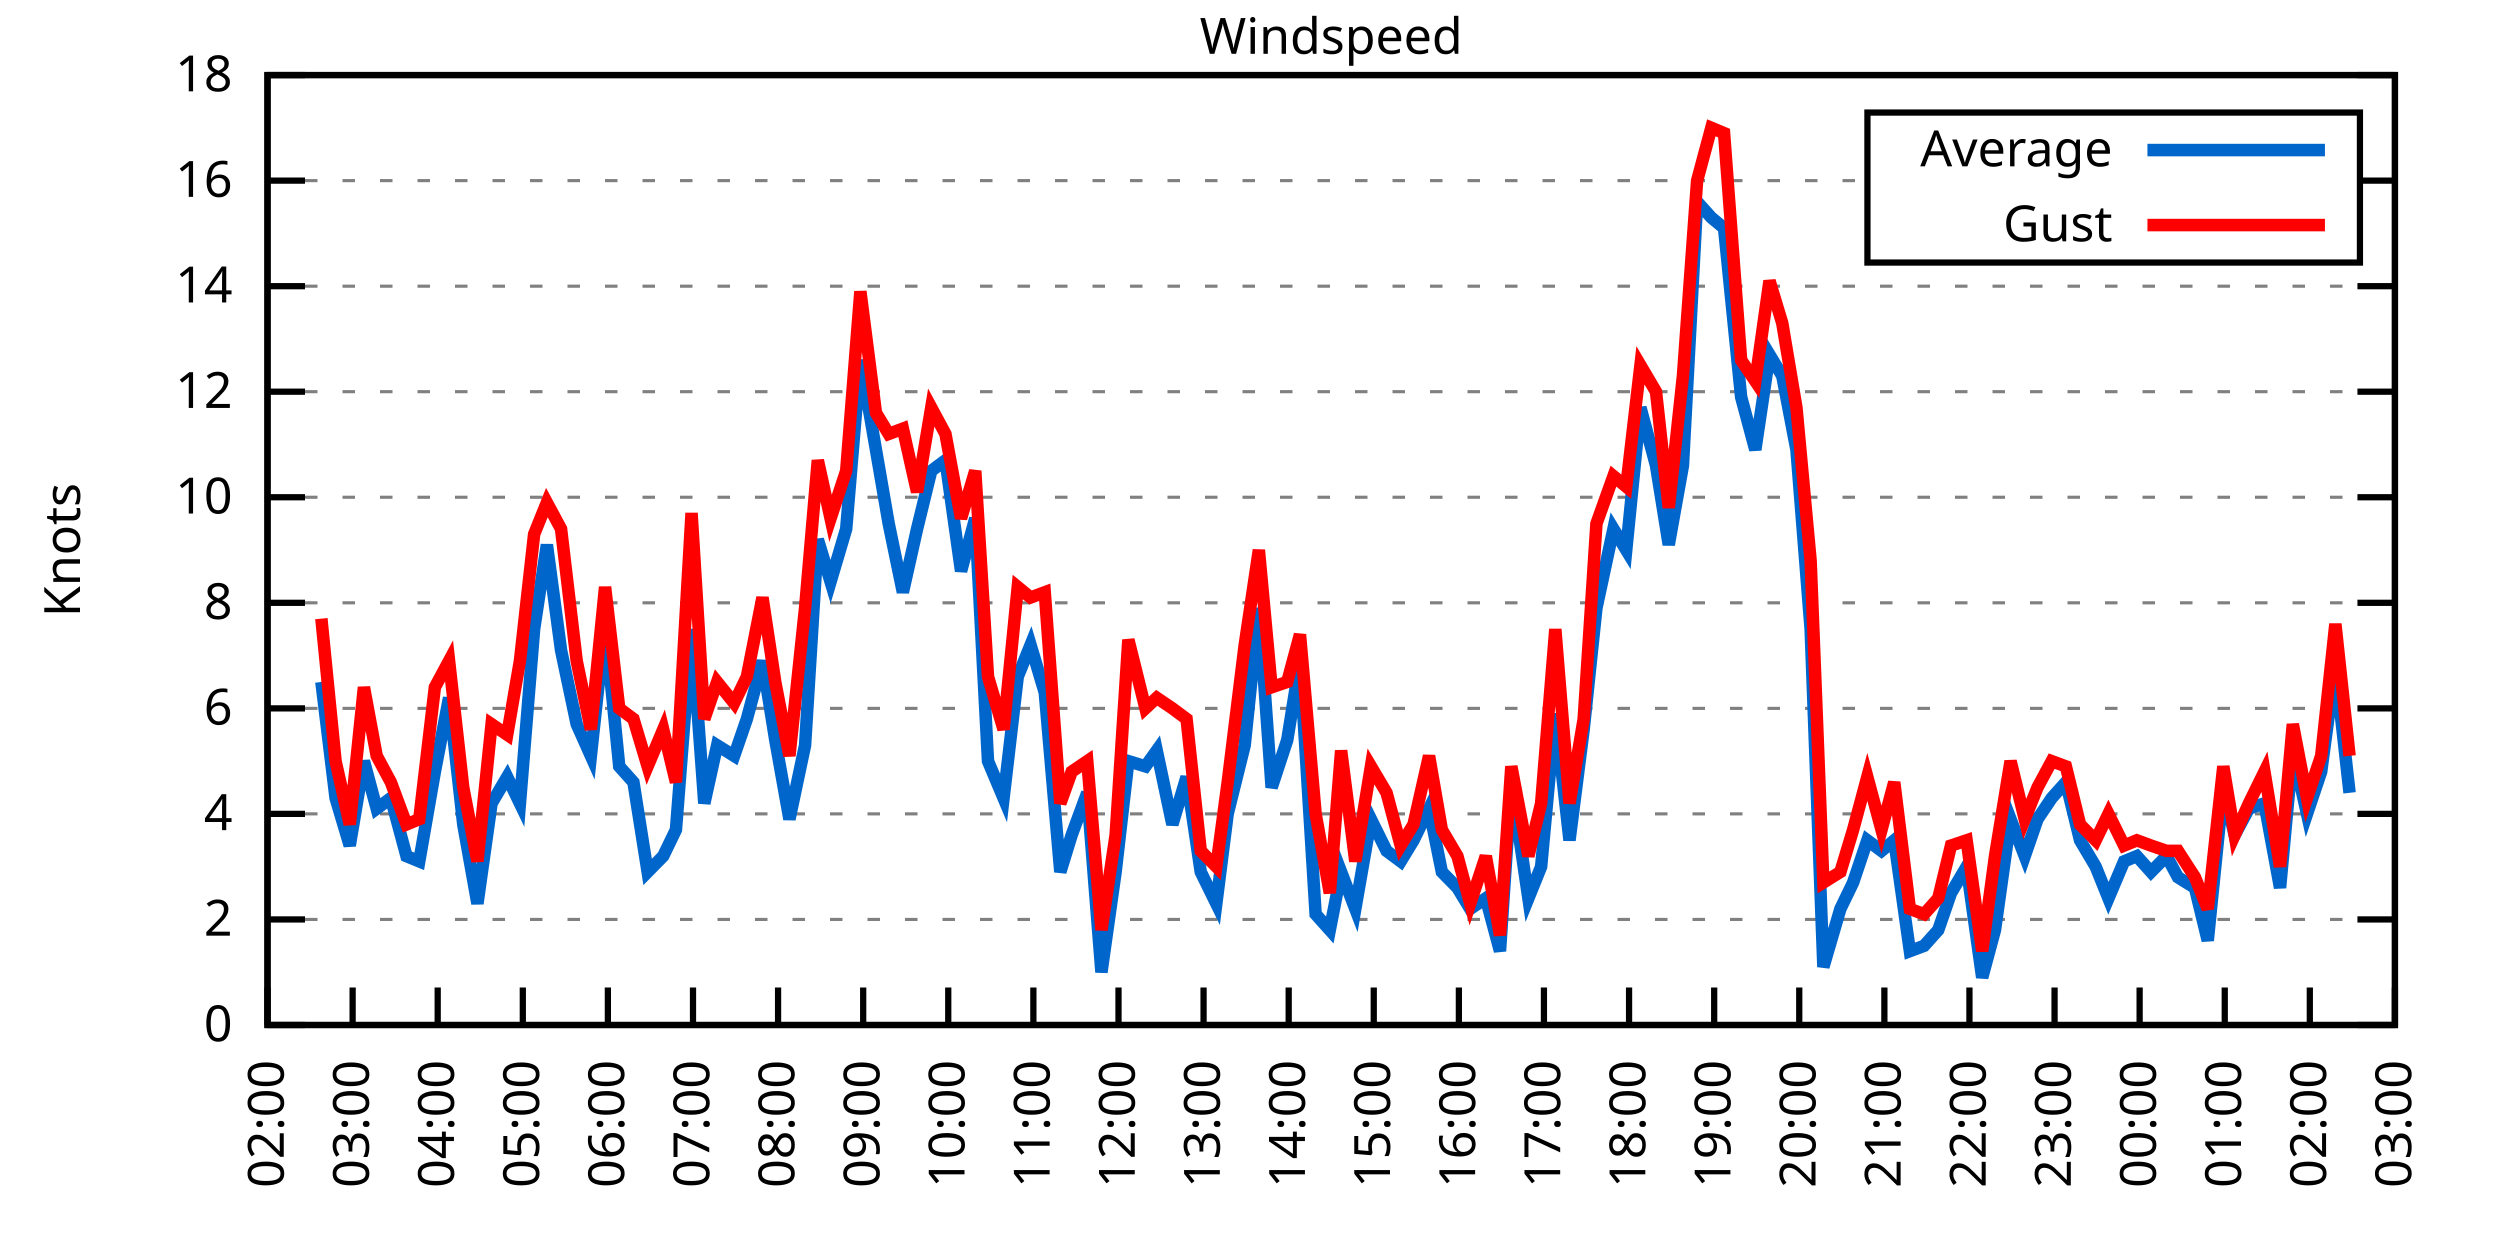
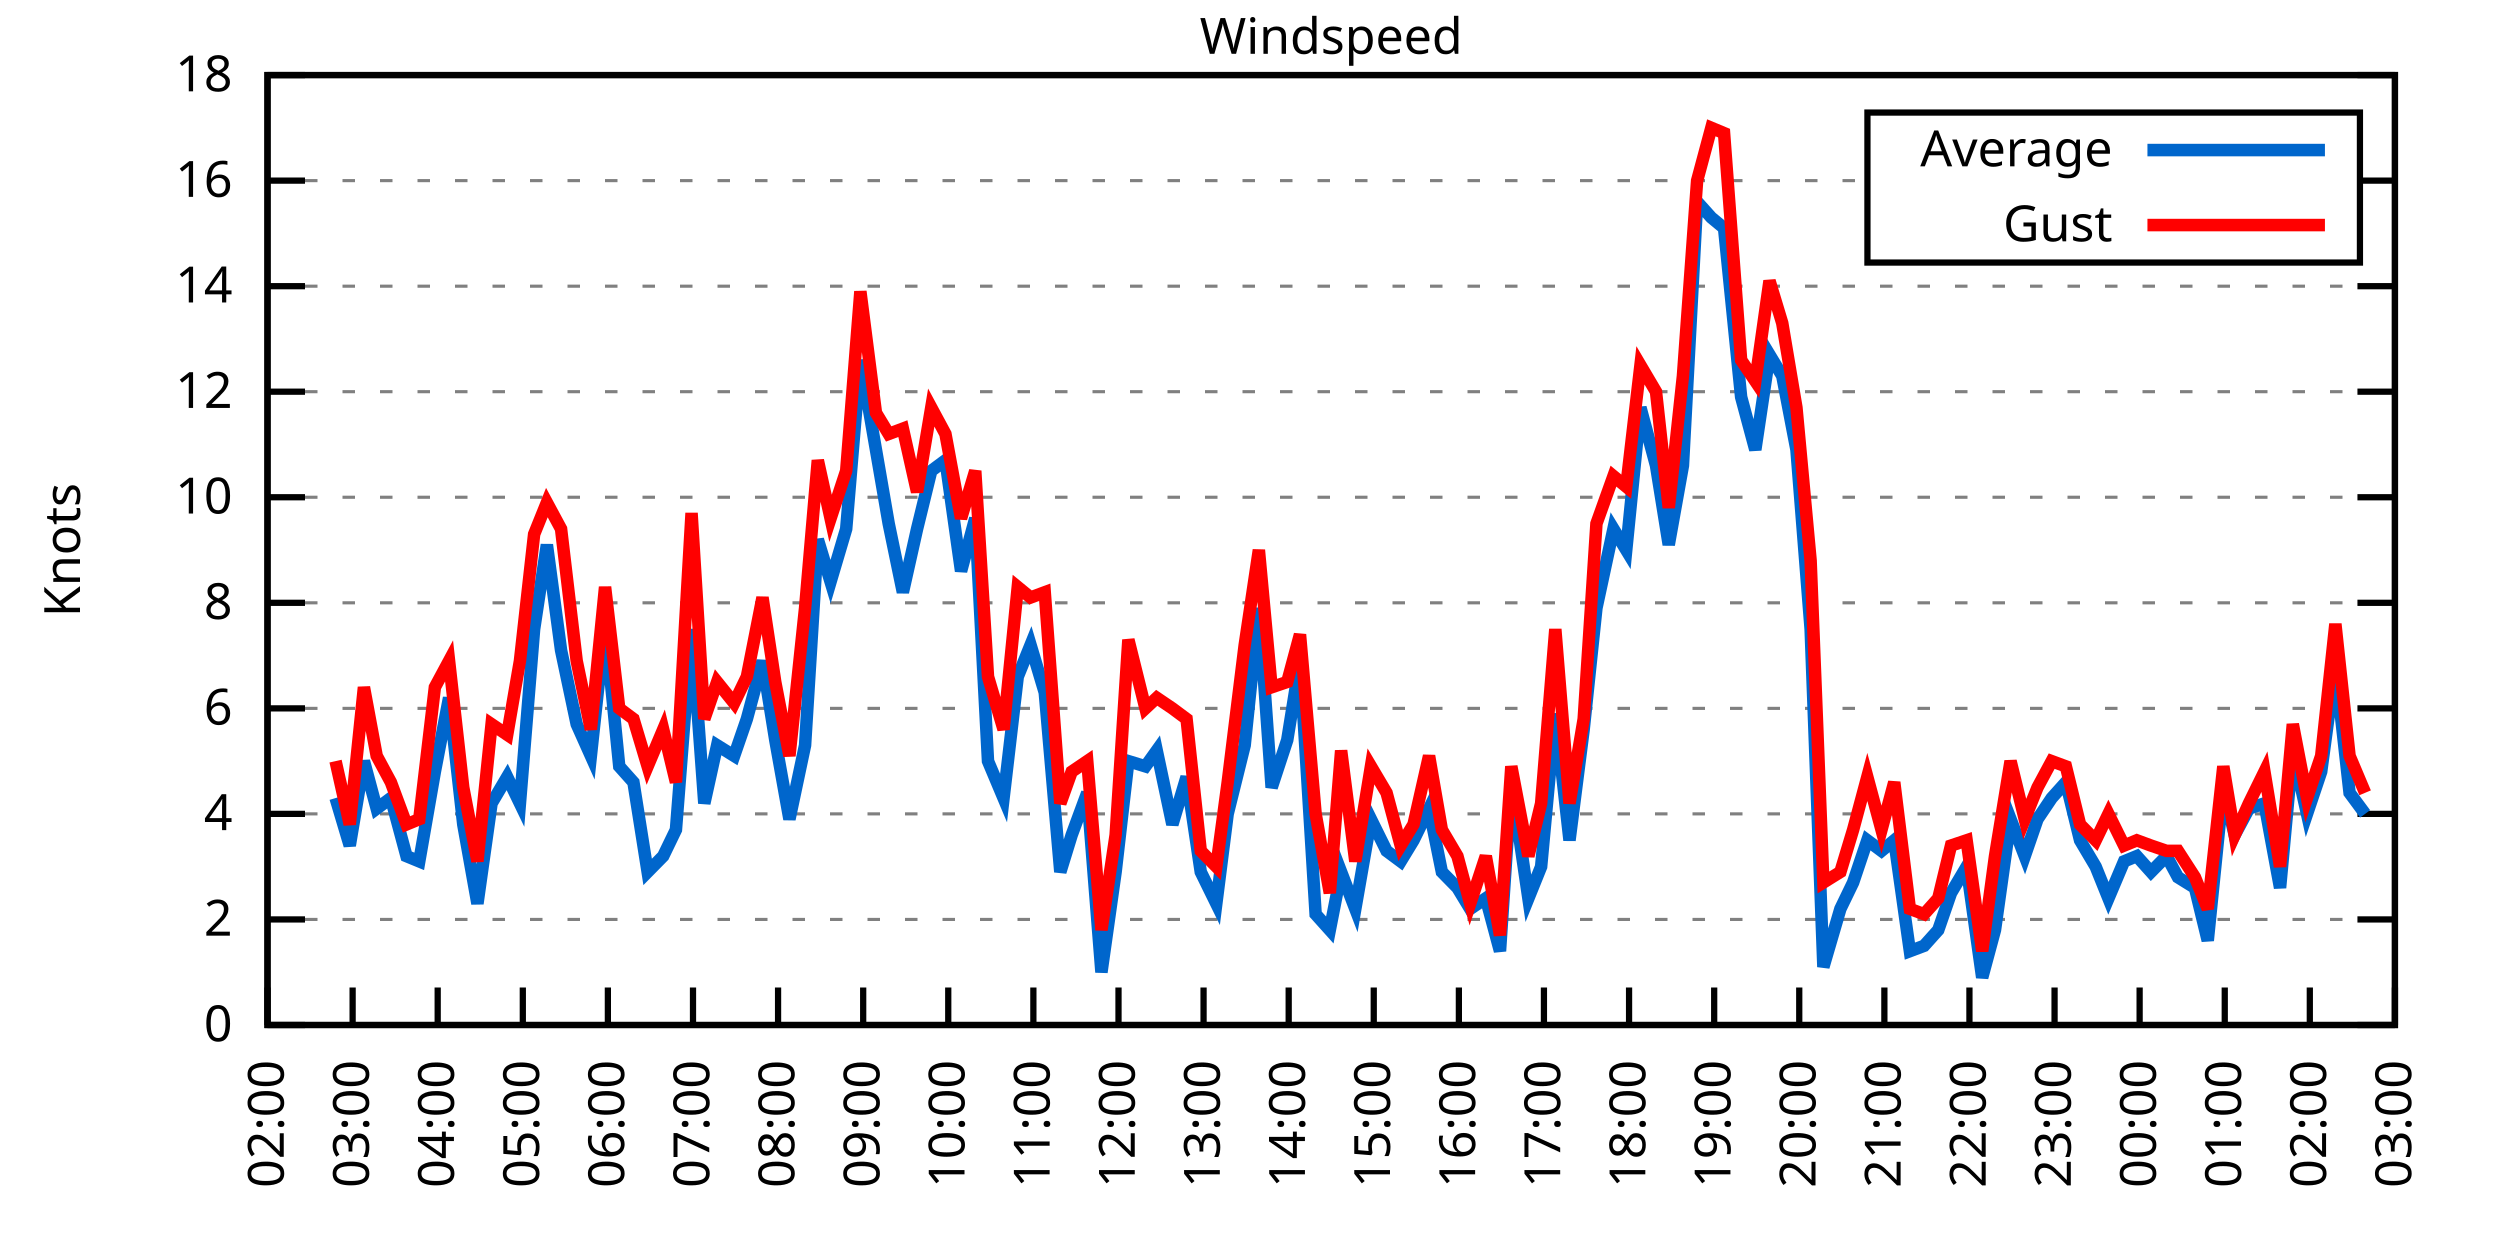
<svg xmlns="http://www.w3.org/2000/svg" xmlns:xlink="http://www.w3.org/1999/xlink" width="400" height="200" viewBox="0 0 400 200">
  <g id="gnuplot_canvas">
    <rect x="0" y="0" width="400" height="200" fill="none" />
    <defs>
      <circle id="gpDot" r="0.5" stroke-width="0.5" stroke="currentColor" />
      <path id="gpPt0" stroke-width="0.333" stroke="currentColor" d="M-1,0 h2 M0,-1 v2" />
      <path id="gpPt1" stroke-width="0.333" stroke="currentColor" d="M-1,-1 L1,1 M1,-1 L-1,1" />
      <path id="gpPt2" stroke-width="0.333" stroke="currentColor" d="M-1,0 L1,0 M0,-1 L0,1 M-1,-1 L1,1 M-1,1 L1,-1" />
      <rect id="gpPt3" stroke-width="0.333" stroke="currentColor" x="-1" y="-1" width="2" height="2" />
      <rect id="gpPt4" stroke-width="0.333" stroke="currentColor" fill="currentColor" x="-1" y="-1" width="2" height="2" />
      <circle id="gpPt5" stroke-width="0.333" stroke="currentColor" cx="0" cy="0" r="1" />
      <use xlink:href="#gpPt5" id="gpPt6" fill="currentColor" stroke="none" />
      <path id="gpPt7" stroke-width="0.333" stroke="currentColor" d="M0,-1.33 L-1.33,0.67 L1.33,0.67 z" />
      <use xlink:href="#gpPt7" id="gpPt8" fill="currentColor" stroke="none" />
      <use xlink:href="#gpPt7" id="gpPt9" stroke="currentColor" transform="rotate(180)" />
      <use xlink:href="#gpPt9" id="gpPt10" fill="currentColor" stroke="none" />
      <use xlink:href="#gpPt3" id="gpPt11" stroke="currentColor" transform="rotate(45)" />
      <use xlink:href="#gpPt11" id="gpPt12" fill="currentColor" stroke="none" />
      <path id="gpPt13" stroke-width="0.333" stroke="currentColor" d="M0,1.330 L1.265,0.411 L0.782,-1.067 L-0.782,-1.076 L-1.265,0.411 z" />
      <use xlink:href="#gpPt13" id="gpPt14" fill="currentColor" stroke="none" />
      <filter id="textbox" filterUnits="objectBoundingBox" x="0" y="0" height="1" width="1">
        <feFlood flood-color="white" flood-opacity="1" result="bgnd" />
        <feComposite in="SourceGraphic" in2="bgnd" operator="atop" />
      </filter>
      <filter id="greybox" filterUnits="objectBoundingBox" x="0" y="0" height="1" width="1">
        <feFlood flood-color="lightgrey" flood-opacity="1" result="grey" />
        <feComposite in="SourceGraphic" in2="grey" operator="atop" />
      </filter>
    </defs>
    <g fill="none" color="white" stroke="currentColor" stroke-width="1.00" stroke-linecap="butt" stroke-linejoin="miter">
</g>
    <g fill="none" color="black" stroke="currentColor" stroke-width="1.00" stroke-linecap="butt" stroke-linejoin="miter">
      <g stroke="none" shape-rendering="crispEdges">
        <polygon fill="rgb(255, 255, 255)" points="42.80,164.00 383.18,164.00 383.18,12.02 42.80,12.02 " />
      </g>
    </g>
    <g fill="none" color="black" stroke="currentColor" stroke-width="1.00" stroke-linecap="butt" stroke-linejoin="miter">
</g>
    <g fill="none" color="black" stroke="black" stroke-width="0.50" stroke-linecap="butt" stroke-linejoin="miter">
</g>
    <g fill="none" color="gray" stroke="currentColor" stroke-width="0.50" stroke-linecap="butt" stroke-linejoin="miter">
      <path stroke="gray" stroke-dasharray="2,4" class="gridline" d="M42.80,164.00 L383.19,164.00  " />
    </g>
    <g fill="none" color="gray" stroke="gray" stroke-width="1.00" stroke-linecap="butt" stroke-linejoin="miter">
</g>
    <g fill="none" color="black" stroke="currentColor" stroke-width="1.00" stroke-linecap="butt" stroke-linejoin="miter">
      <path stroke="black" d="M42.80,164.00 L48.80,164.00 M383.19,164.00 L377.19,164.00  " />
      <g transform="translate(37.20,166.60)" stroke="none" fill="black" font-family="Sans" font-size="8.00" text-anchor="end">
        <text>
          <tspan font-family="Sans"> 0</tspan>
        </text>
      </g>
    </g>
    <g fill="none" color="black" stroke="currentColor" stroke-width="1.00" stroke-linecap="butt" stroke-linejoin="miter">
</g>
    <g fill="none" color="black" stroke="black" stroke-width="0.50" stroke-linecap="butt" stroke-linejoin="miter">
</g>
    <g fill="none" color="gray" stroke="currentColor" stroke-width="0.50" stroke-linecap="butt" stroke-linejoin="miter">
      <path stroke="gray" stroke-dasharray="2,4" class="gridline" d="M42.80,147.11 L383.19,147.11  " />
    </g>
    <g fill="none" color="gray" stroke="gray" stroke-width="1.00" stroke-linecap="butt" stroke-linejoin="miter">
</g>
    <g fill="none" color="black" stroke="currentColor" stroke-width="1.00" stroke-linecap="butt" stroke-linejoin="miter">
      <path stroke="black" d="M42.80,147.11 L48.80,147.11 M383.19,147.11 L377.19,147.11  " />
      <g transform="translate(37.20,149.71)" stroke="none" fill="black" font-family="Sans" font-size="8.00" text-anchor="end">
        <text>
          <tspan font-family="Sans"> 2</tspan>
        </text>
      </g>
    </g>
    <g fill="none" color="black" stroke="currentColor" stroke-width="1.00" stroke-linecap="butt" stroke-linejoin="miter">
</g>
    <g fill="none" color="black" stroke="black" stroke-width="0.50" stroke-linecap="butt" stroke-linejoin="miter">
</g>
    <g fill="none" color="gray" stroke="currentColor" stroke-width="0.50" stroke-linecap="butt" stroke-linejoin="miter">
      <path stroke="gray" stroke-dasharray="2,4" class="gridline" d="M42.80,130.22 L383.19,130.22  " />
    </g>
    <g fill="none" color="gray" stroke="gray" stroke-width="1.00" stroke-linecap="butt" stroke-linejoin="miter">
</g>
    <g fill="none" color="black" stroke="currentColor" stroke-width="1.00" stroke-linecap="butt" stroke-linejoin="miter">
      <path stroke="black" d="M42.80,130.22 L48.80,130.22 M383.19,130.22 L377.19,130.22  " />
      <g transform="translate(37.20,132.82)" stroke="none" fill="black" font-family="Sans" font-size="8.00" text-anchor="end">
        <text>
          <tspan font-family="Sans"> 4</tspan>
        </text>
      </g>
    </g>
    <g fill="none" color="black" stroke="currentColor" stroke-width="1.00" stroke-linecap="butt" stroke-linejoin="miter">
</g>
    <g fill="none" color="black" stroke="black" stroke-width="0.50" stroke-linecap="butt" stroke-linejoin="miter">
</g>
    <g fill="none" color="gray" stroke="currentColor" stroke-width="0.50" stroke-linecap="butt" stroke-linejoin="miter">
      <path stroke="gray" stroke-dasharray="2,4" class="gridline" d="M42.80,113.34 L383.19,113.34  " />
    </g>
    <g fill="none" color="gray" stroke="gray" stroke-width="1.00" stroke-linecap="butt" stroke-linejoin="miter">
</g>
    <g fill="none" color="black" stroke="currentColor" stroke-width="1.00" stroke-linecap="butt" stroke-linejoin="miter">
      <path stroke="black" d="M42.80,113.34 L48.80,113.34 M383.19,113.34 L377.19,113.34  " />
      <g transform="translate(37.20,115.94)" stroke="none" fill="black" font-family="Sans" font-size="8.00" text-anchor="end">
        <text>
          <tspan font-family="Sans"> 6</tspan>
        </text>
      </g>
    </g>
    <g fill="none" color="black" stroke="currentColor" stroke-width="1.00" stroke-linecap="butt" stroke-linejoin="miter">
</g>
    <g fill="none" color="black" stroke="black" stroke-width="0.50" stroke-linecap="butt" stroke-linejoin="miter">
</g>
    <g fill="none" color="gray" stroke="currentColor" stroke-width="0.50" stroke-linecap="butt" stroke-linejoin="miter">
      <path stroke="gray" stroke-dasharray="2,4" class="gridline" d="M42.80,96.45 L383.19,96.45  " />
    </g>
    <g fill="none" color="gray" stroke="gray" stroke-width="1.00" stroke-linecap="butt" stroke-linejoin="miter">
</g>
    <g fill="none" color="black" stroke="currentColor" stroke-width="1.00" stroke-linecap="butt" stroke-linejoin="miter">
      <path stroke="black" d="M42.80,96.45 L48.80,96.45 M383.19,96.45 L377.19,96.45  " />
      <g transform="translate(37.20,99.05)" stroke="none" fill="black" font-family="Sans" font-size="8.00" text-anchor="end">
        <text>
          <tspan font-family="Sans"> 8</tspan>
        </text>
      </g>
    </g>
    <g fill="none" color="black" stroke="currentColor" stroke-width="1.00" stroke-linecap="butt" stroke-linejoin="miter">
</g>
    <g fill="none" color="black" stroke="black" stroke-width="0.50" stroke-linecap="butt" stroke-linejoin="miter">
</g>
    <g fill="none" color="gray" stroke="currentColor" stroke-width="0.50" stroke-linecap="butt" stroke-linejoin="miter">
      <path stroke="gray" stroke-dasharray="2,4" class="gridline" d="M42.80,79.56 L383.19,79.56  " />
    </g>
    <g fill="none" color="gray" stroke="gray" stroke-width="1.00" stroke-linecap="butt" stroke-linejoin="miter">
</g>
    <g fill="none" color="black" stroke="currentColor" stroke-width="1.00" stroke-linecap="butt" stroke-linejoin="miter">
      <path stroke="black" d="M42.80,79.56 L48.80,79.56 M383.19,79.56 L377.19,79.56  " />
      <g transform="translate(37.20,82.16)" stroke="none" fill="black" font-family="Sans" font-size="8.00" text-anchor="end">
        <text>
          <tspan font-family="Sans"> 10</tspan>
        </text>
      </g>
    </g>
    <g fill="none" color="black" stroke="currentColor" stroke-width="1.00" stroke-linecap="butt" stroke-linejoin="miter">
</g>
    <g fill="none" color="black" stroke="black" stroke-width="0.50" stroke-linecap="butt" stroke-linejoin="miter">
</g>
    <g fill="none" color="gray" stroke="currentColor" stroke-width="0.50" stroke-linecap="butt" stroke-linejoin="miter">
      <path stroke="gray" stroke-dasharray="2,4" class="gridline" d="M42.80,62.67 L383.19,62.67  " />
    </g>
    <g fill="none" color="gray" stroke="gray" stroke-width="1.00" stroke-linecap="butt" stroke-linejoin="miter">
</g>
    <g fill="none" color="black" stroke="currentColor" stroke-width="1.00" stroke-linecap="butt" stroke-linejoin="miter">
      <path stroke="black" d="M42.80,62.67 L48.80,62.67 M383.19,62.67 L377.19,62.67  " />
      <g transform="translate(37.20,65.27)" stroke="none" fill="black" font-family="Sans" font-size="8.00" text-anchor="end">
        <text>
          <tspan font-family="Sans"> 12</tspan>
        </text>
      </g>
    </g>
    <g fill="none" color="black" stroke="currentColor" stroke-width="1.00" stroke-linecap="butt" stroke-linejoin="miter">
</g>
    <g fill="none" color="black" stroke="black" stroke-width="0.50" stroke-linecap="butt" stroke-linejoin="miter">
</g>
    <g fill="none" color="gray" stroke="currentColor" stroke-width="0.50" stroke-linecap="butt" stroke-linejoin="miter">
      <path stroke="gray" stroke-dasharray="2,4" class="gridline" d="M42.80,45.79 L383.19,45.79  " />
    </g>
    <g fill="none" color="gray" stroke="gray" stroke-width="1.00" stroke-linecap="butt" stroke-linejoin="miter">
</g>
    <g fill="none" color="black" stroke="currentColor" stroke-width="1.00" stroke-linecap="butt" stroke-linejoin="miter">
      <path stroke="black" d="M42.80,45.79 L48.80,45.79 M383.19,45.79 L377.19,45.79  " />
      <g transform="translate(37.20,48.39)" stroke="none" fill="black" font-family="Sans" font-size="8.00" text-anchor="end">
        <text>
          <tspan font-family="Sans"> 14</tspan>
        </text>
      </g>
    </g>
    <g fill="none" color="black" stroke="currentColor" stroke-width="1.00" stroke-linecap="butt" stroke-linejoin="miter">
</g>
    <g fill="none" color="black" stroke="black" stroke-width="0.50" stroke-linecap="butt" stroke-linejoin="miter">
</g>
    <g fill="none" color="gray" stroke="currentColor" stroke-width="0.50" stroke-linecap="butt" stroke-linejoin="miter">
      <path stroke="gray" stroke-dasharray="2,4" class="gridline" d="M42.80,28.90 L298.79,28.90 M377.59,28.90 L383.19,28.90  " />
    </g>
    <g fill="none" color="gray" stroke="gray" stroke-width="1.00" stroke-linecap="butt" stroke-linejoin="miter">
</g>
    <g fill="none" color="black" stroke="currentColor" stroke-width="1.00" stroke-linecap="butt" stroke-linejoin="miter">
      <path stroke="black" d="M42.80,28.90 L48.80,28.90 M383.19,28.90 L377.19,28.90  " />
      <g transform="translate(37.20,31.50)" stroke="none" fill="black" font-family="Sans" font-size="8.00" text-anchor="end">
        <text>
          <tspan font-family="Sans"> 16</tspan>
        </text>
      </g>
    </g>
    <g fill="none" color="black" stroke="currentColor" stroke-width="1.00" stroke-linecap="butt" stroke-linejoin="miter">
</g>
    <g fill="none" color="black" stroke="black" stroke-width="0.50" stroke-linecap="butt" stroke-linejoin="miter">
</g>
    <g fill="none" color="gray" stroke="currentColor" stroke-width="0.50" stroke-linecap="butt" stroke-linejoin="miter">
      <path stroke="gray" stroke-dasharray="2,4" class="gridline" d="M42.80,12.01 L383.19,12.01  " />
    </g>
    <g fill="none" color="gray" stroke="gray" stroke-width="1.00" stroke-linecap="butt" stroke-linejoin="miter">
</g>
    <g fill="none" color="black" stroke="currentColor" stroke-width="1.00" stroke-linecap="butt" stroke-linejoin="miter">
      <path stroke="black" d="M42.80,12.01 L48.80,12.01 M383.19,12.01 L377.19,12.01  " />
      <g transform="translate(37.20,14.61)" stroke="none" fill="black" font-family="Sans" font-size="8.00" text-anchor="end">
        <text>
          <tspan font-family="Sans"> 18</tspan>
        </text>
      </g>
    </g>
    <g fill="none" color="black" stroke="currentColor" stroke-width="1.00" stroke-linecap="butt" stroke-linejoin="miter">
      <path stroke="black" d="M42.80,164.00 L42.80,158.00  " />
      <g transform="translate(45.40,169.60) rotate(270.00)" stroke="none" fill="black" font-family="Sans" font-size="8.00" text-anchor="end">
        <text>
          <tspan font-family="Sans">02:00</tspan>
        </text>
      </g>
    </g>
    <g fill="none" color="black" stroke="currentColor" stroke-width="1.00" stroke-linecap="butt" stroke-linejoin="miter">
      <path stroke="black" d="M56.42,164.00 L56.42,158.00  " />
      <g transform="translate(59.02,169.60) rotate(270.00)" stroke="none" fill="black" font-family="Sans" font-size="8.00" text-anchor="end">
        <text>
          <tspan font-family="Sans">03:00</tspan>
        </text>
      </g>
    </g>
    <g fill="none" color="black" stroke="currentColor" stroke-width="1.00" stroke-linecap="butt" stroke-linejoin="miter">
      <path stroke="black" d="M70.03,164.00 L70.03,158.00  " />
      <g transform="translate(72.63,169.60) rotate(270.00)" stroke="none" fill="black" font-family="Sans" font-size="8.00" text-anchor="end">
        <text>
          <tspan font-family="Sans">04:00</tspan>
        </text>
      </g>
    </g>
    <g fill="none" color="black" stroke="currentColor" stroke-width="1.00" stroke-linecap="butt" stroke-linejoin="miter">
      <path stroke="black" d="M83.65,164.00 L83.65,158.00  " />
      <g transform="translate(86.25,169.60) rotate(270.00)" stroke="none" fill="black" font-family="Sans" font-size="8.00" text-anchor="end">
        <text>
          <tspan font-family="Sans">05:00</tspan>
        </text>
      </g>
    </g>
    <g fill="none" color="black" stroke="currentColor" stroke-width="1.00" stroke-linecap="butt" stroke-linejoin="miter">
      <path stroke="black" d="M97.26,164.00 L97.26,158.00  " />
      <g transform="translate(99.86,169.60) rotate(270.00)" stroke="none" fill="black" font-family="Sans" font-size="8.00" text-anchor="end">
        <text>
          <tspan font-family="Sans">06:00</tspan>
        </text>
      </g>
    </g>
    <g fill="none" color="black" stroke="currentColor" stroke-width="1.00" stroke-linecap="butt" stroke-linejoin="miter">
      <path stroke="black" d="M110.88,164.00 L110.88,158.00  " />
      <g transform="translate(113.48,169.60) rotate(270.00)" stroke="none" fill="black" font-family="Sans" font-size="8.00" text-anchor="end">
        <text>
          <tspan font-family="Sans">07:00</tspan>
        </text>
      </g>
    </g>
    <g fill="none" color="black" stroke="currentColor" stroke-width="1.00" stroke-linecap="butt" stroke-linejoin="miter">
      <path stroke="black" d="M124.49,164.00 L124.49,158.00  " />
      <g transform="translate(127.09,169.60) rotate(270.00)" stroke="none" fill="black" font-family="Sans" font-size="8.00" text-anchor="end">
        <text>
          <tspan font-family="Sans">08:00</tspan>
        </text>
      </g>
    </g>
    <g fill="none" color="black" stroke="currentColor" stroke-width="1.00" stroke-linecap="butt" stroke-linejoin="miter">
      <path stroke="black" d="M138.11,164.00 L138.11,158.00  " />
      <g transform="translate(140.71,169.60) rotate(270.00)" stroke="none" fill="black" font-family="Sans" font-size="8.00" text-anchor="end">
        <text>
          <tspan font-family="Sans">09:00</tspan>
        </text>
      </g>
    </g>
    <g fill="none" color="black" stroke="currentColor" stroke-width="1.00" stroke-linecap="butt" stroke-linejoin="miter">
      <path stroke="black" d="M151.72,164.00 L151.72,158.00  " />
      <g transform="translate(154.32,169.60) rotate(270.00)" stroke="none" fill="black" font-family="Sans" font-size="8.00" text-anchor="end">
        <text>
          <tspan font-family="Sans">10:00</tspan>
        </text>
      </g>
    </g>
    <g fill="none" color="black" stroke="currentColor" stroke-width="1.00" stroke-linecap="butt" stroke-linejoin="miter">
      <path stroke="black" d="M165.34,164.00 L165.34,158.00  " />
      <g transform="translate(167.94,169.60) rotate(270.00)" stroke="none" fill="black" font-family="Sans" font-size="8.00" text-anchor="end">
        <text>
          <tspan font-family="Sans">11:00</tspan>
        </text>
      </g>
    </g>
    <g fill="none" color="black" stroke="currentColor" stroke-width="1.00" stroke-linecap="butt" stroke-linejoin="miter">
      <path stroke="black" d="M178.96,164.00 L178.96,158.00  " />
      <g transform="translate(181.56,169.60) rotate(270.00)" stroke="none" fill="black" font-family="Sans" font-size="8.00" text-anchor="end">
        <text>
          <tspan font-family="Sans">12:00</tspan>
        </text>
      </g>
    </g>
    <g fill="none" color="black" stroke="currentColor" stroke-width="1.00" stroke-linecap="butt" stroke-linejoin="miter">
      <path stroke="black" d="M192.57,164.00 L192.57,158.00  " />
      <g transform="translate(195.17,169.60) rotate(270.00)" stroke="none" fill="black" font-family="Sans" font-size="8.00" text-anchor="end">
        <text>
          <tspan font-family="Sans">13:00</tspan>
        </text>
      </g>
    </g>
    <g fill="none" color="black" stroke="currentColor" stroke-width="1.00" stroke-linecap="butt" stroke-linejoin="miter">
      <path stroke="black" d="M206.19,164.00 L206.19,158.00  " />
      <g transform="translate(208.79,169.60) rotate(270.00)" stroke="none" fill="black" font-family="Sans" font-size="8.00" text-anchor="end">
        <text>
          <tspan font-family="Sans">14:00</tspan>
        </text>
      </g>
    </g>
    <g fill="none" color="black" stroke="currentColor" stroke-width="1.00" stroke-linecap="butt" stroke-linejoin="miter">
      <path stroke="black" d="M219.80,164.00 L219.80,158.00  " />
      <g transform="translate(222.40,169.60) rotate(270.00)" stroke="none" fill="black" font-family="Sans" font-size="8.00" text-anchor="end">
        <text>
          <tspan font-family="Sans">15:00</tspan>
        </text>
      </g>
    </g>
    <g fill="none" color="black" stroke="currentColor" stroke-width="1.00" stroke-linecap="butt" stroke-linejoin="miter">
      <path stroke="black" d="M233.42,164.00 L233.42,158.00  " />
      <g transform="translate(236.02,169.60) rotate(270.00)" stroke="none" fill="black" font-family="Sans" font-size="8.00" text-anchor="end">
        <text>
          <tspan font-family="Sans">16:00</tspan>
        </text>
      </g>
    </g>
    <g fill="none" color="black" stroke="currentColor" stroke-width="1.00" stroke-linecap="butt" stroke-linejoin="miter">
      <path stroke="black" d="M247.03,164.00 L247.03,158.00  " />
      <g transform="translate(249.63,169.60) rotate(270.00)" stroke="none" fill="black" font-family="Sans" font-size="8.00" text-anchor="end">
        <text>
          <tspan font-family="Sans">17:00</tspan>
        </text>
      </g>
    </g>
    <g fill="none" color="black" stroke="currentColor" stroke-width="1.00" stroke-linecap="butt" stroke-linejoin="miter">
      <path stroke="black" d="M260.65,164.00 L260.65,158.00  " />
      <g transform="translate(263.25,169.60) rotate(270.00)" stroke="none" fill="black" font-family="Sans" font-size="8.00" text-anchor="end">
        <text>
          <tspan font-family="Sans">18:00</tspan>
        </text>
      </g>
    </g>
    <g fill="none" color="black" stroke="currentColor" stroke-width="1.00" stroke-linecap="butt" stroke-linejoin="miter">
      <path stroke="black" d="M274.27,164.00 L274.27,158.00  " />
      <g transform="translate(276.87,169.60) rotate(270.00)" stroke="none" fill="black" font-family="Sans" font-size="8.00" text-anchor="end">
        <text>
          <tspan font-family="Sans">19:00</tspan>
        </text>
      </g>
    </g>
    <g fill="none" color="black" stroke="currentColor" stroke-width="1.00" stroke-linecap="butt" stroke-linejoin="miter">
      <path stroke="black" d="M287.88,164.00 L287.88,158.00  " />
      <g transform="translate(290.48,169.60) rotate(270.00)" stroke="none" fill="black" font-family="Sans" font-size="8.00" text-anchor="end">
        <text>
          <tspan font-family="Sans">20:00</tspan>
        </text>
      </g>
    </g>
    <g fill="none" color="black" stroke="currentColor" stroke-width="1.00" stroke-linecap="butt" stroke-linejoin="miter">
      <path stroke="black" d="M301.50,164.00 L301.50,158.00  " />
      <g transform="translate(304.10,169.60) rotate(270.00)" stroke="none" fill="black" font-family="Sans" font-size="8.00" text-anchor="end">
        <text>
          <tspan font-family="Sans">21:00</tspan>
        </text>
      </g>
    </g>
    <g fill="none" color="black" stroke="currentColor" stroke-width="1.00" stroke-linecap="butt" stroke-linejoin="miter">
      <path stroke="black" d="M315.11,164.00 L315.11,158.00  " />
      <g transform="translate(317.71,169.60) rotate(270.00)" stroke="none" fill="black" font-family="Sans" font-size="8.00" text-anchor="end">
        <text>
          <tspan font-family="Sans">22:00</tspan>
        </text>
      </g>
    </g>
    <g fill="none" color="black" stroke="currentColor" stroke-width="1.00" stroke-linecap="butt" stroke-linejoin="miter">
      <path stroke="black" d="M328.73,164.00 L328.73,158.00  " />
      <g transform="translate(331.33,169.60) rotate(270.00)" stroke="none" fill="black" font-family="Sans" font-size="8.00" text-anchor="end">
        <text>
          <tspan font-family="Sans">23:00</tspan>
        </text>
      </g>
    </g>
    <g fill="none" color="black" stroke="currentColor" stroke-width="1.00" stroke-linecap="butt" stroke-linejoin="miter">
      <path stroke="black" d="M342.34,164.00 L342.34,158.00  " />
      <g transform="translate(344.94,169.60) rotate(270.00)" stroke="none" fill="black" font-family="Sans" font-size="8.00" text-anchor="end">
        <text>
          <tspan font-family="Sans">00:00</tspan>
        </text>
      </g>
    </g>
    <g fill="none" color="black" stroke="currentColor" stroke-width="1.00" stroke-linecap="butt" stroke-linejoin="miter">
      <path stroke="black" d="M355.96,164.00 L355.96,158.00  " />
      <g transform="translate(358.56,169.60) rotate(270.00)" stroke="none" fill="black" font-family="Sans" font-size="8.00" text-anchor="end">
        <text>
          <tspan font-family="Sans">01:00</tspan>
        </text>
      </g>
    </g>
    <g fill="none" color="black" stroke="currentColor" stroke-width="1.00" stroke-linecap="butt" stroke-linejoin="miter">
      <path stroke="black" d="M369.57,164.00 L369.57,158.00  " />
      <g transform="translate(372.17,169.60) rotate(270.00)" stroke="none" fill="black" font-family="Sans" font-size="8.00" text-anchor="end">
        <text>
          <tspan font-family="Sans">02:00</tspan>
        </text>
      </g>
    </g>
    <g fill="none" color="black" stroke="currentColor" stroke-width="1.00" stroke-linecap="butt" stroke-linejoin="miter">
      <path stroke="black" d="M383.19,164.00 L383.19,158.00  " />
      <g transform="translate(385.79,169.60) rotate(270.00)" stroke="none" fill="black" font-family="Sans" font-size="8.00" text-anchor="end">
        <text>
          <tspan font-family="Sans">03:00</tspan>
        </text>
      </g>
    </g>
    <g fill="none" color="black" stroke="currentColor" stroke-width="1.00" stroke-linecap="butt" stroke-linejoin="miter">
</g>
    <g fill="none" color="black" stroke="currentColor" stroke-width="1.00" stroke-linecap="butt" stroke-linejoin="miter">
      <path stroke="black" d="M42.80,12.01 L42.80,164.00 L383.19,164.00 L383.19,12.01 L42.80,12.01 Z  " />
    </g>
    <g fill="none" color="black" stroke="currentColor" stroke-width="1.00" stroke-linecap="butt" stroke-linejoin="miter">
</g>
    <g fill="none" color="black" stroke="currentColor" stroke-width="1.00" stroke-linecap="butt" stroke-linejoin="miter">
      <path stroke="black" d="M298.79,42.01 L298.79,18.01 L377.59,18.01 L377.59,42.01 L298.79,42.01 Z  " />
    </g>
    <g id="Windspeed_plot_1">
      <g fill="none" color="white" stroke="black" stroke-width="2.00" stroke-linecap="butt" stroke-linejoin="miter">
</g>
      <g fill="none" color="black" stroke="currentColor" stroke-width="2.00" stroke-linecap="butt" stroke-linejoin="miter">
        <g transform="translate(337.99,26.61)" stroke="none" fill="black" font-family="Sans" font-size="8.00" text-anchor="end">
          <text>
            <tspan font-family="Sans">Average</tspan>
          </text>
        </g>
      </g>
      <g fill="none" color="black" stroke="currentColor" stroke-width="2.00" stroke-linecap="butt" stroke-linejoin="miter">
-         <path stroke="rgb(  0, 102, 204)" d="M343.59,24.01 L371.99,24.01 M51.42,109.11 L53.69,127.69 L55.96,135.29 L58.23,121.78 L60.27,129.38 L62.54,127.69   L65.04,136.98 L67.08,137.82 L69.58,123.47 L71.85,111.65 L74.12,131.91 L76.39,144.58 L78.65,128.54 L81.15,124.31   L83.19,128.54 L85.46,100.67 L87.50,87.16 L89.77,104.05 L92.27,115.87 L94.54,120.94 L96.81,99.83 L99.08,122.62   L101.35,125.16 L103.62,139.51 L106.11,136.98 L108.15,132.76 L110.65,100.67 L112.69,128.54 L114.74,119.25 L117.46,120.94   L119.50,115.03 L122.00,105.74 L124.04,118.40 L126.31,131.07 L128.81,119.25 L130.85,86.32 L132.89,93.07 L135.39,84.63   L137.66,57.61 L140.15,71.96 L142.19,83.78 L144.46,94.76 L146.73,84.63 L149.00,75.34 L151.27,73.65 L153.77,91.38   L156.04,82.94 L158.08,121.78 L160.57,127.69 L162.84,108.27 L164.89,103.20 L167.16,110.80 L169.65,139.51 L171.47,133.60   L173.96,126.85 L176.23,155.56 L178.50,139.51 L180.54,121.78 L183.27,122.62 L185.08,120.09 L187.58,131.91 L189.85,124.31   L192.12,139.51 L194.61,144.58 L196.43,130.22 L199.15,119.25 L201.42,97.29 L203.46,126.00 L205.96,118.40 L208.00,105.74   L210.50,146.27 L212.77,148.80 L214.58,139.51 L216.85,145.42 L219.35,131.07 L221.85,136.14 L224.11,137.82 L226.16,134.45   L228.65,129.38 L230.70,139.51 L233.19,142.05 L235.23,145.42 L237.73,143.73 L240.00,152.18 L241.81,125.16 L244.54,143.73   L246.58,138.67 L248.85,114.18 L251.12,134.45 L253.39,116.71 L255.43,97.29 L258.15,84.63 L260.20,88.00 L262.47,65.21   L264.96,74.49 L267.00,87.16 L269.27,74.49 L271.54,32.28 L273.81,34.81 L275.85,36.50 L278.58,63.52 L280.85,71.96   L283.12,56.76 L285.16,60.14 L287.43,71.96 L289.70,100.67 L291.74,154.71 L294.46,145.42 L296.50,141.20 L298.77,134.45   L301.04,136.14 L303.08,134.45 L305.58,152.18 L307.85,151.33 L310.12,148.80 L312.16,142.89 L314.66,138.67 L317.15,156.40   L319.20,148.80 L321.69,131.07 L323.96,136.98 L326.00,131.07 L328.27,127.69 L330.54,125.16 L332.81,134.45 L335.31,138.67   L337.35,143.73 L339.85,137.82 L341.89,136.98 L344.16,139.51 L346.65,136.98 L348.47,140.36 L351.19,142.05 L353.24,150.49   L355.73,126.00 L357.55,133.60 L359.82,129.38 L362.31,128.54 L364.81,142.05 L366.85,120.09 L369.12,130.22 L371.39,123.47   L373.66,106.58 L375.93,126.85  " />
+         <path stroke="rgb(  0, 102, 204)" d="M343.59,24.01 L371.99,24.01 M53.69,127.69 L55.96,135.29 L58.23,121.78 L60.27,129.38 L62.54,127.69 L65.04,136.98   L67.08,137.82 L69.58,123.47 L71.85,111.65 L74.12,131.91 L76.39,144.58 L78.65,128.54 L81.15,124.31 L83.19,128.54   L85.46,100.67 L87.50,87.16 L89.77,104.05 L92.27,115.87 L94.54,120.94 L96.81,99.83 L99.08,122.62 L101.35,125.16   L103.62,139.51 L106.11,136.98 L108.15,132.76 L110.65,100.67 L112.69,128.54 L114.74,119.25 L117.46,120.94 L119.50,115.03   L122.00,105.74 L124.04,118.40 L126.31,131.07 L128.81,119.25 L130.85,86.32 L132.89,93.07 L135.39,84.63 L137.66,57.61   L140.15,71.96 L142.19,83.78 L144.46,94.76 L146.73,84.63 L149.00,75.34 L151.27,73.65 L153.77,91.38 L156.04,82.94   L158.08,121.78 L160.57,127.69 L162.84,108.27 L164.89,103.20 L167.16,110.80 L169.65,139.51 L171.47,133.60 L173.96,126.85   L176.23,155.56 L178.50,139.51 L180.54,121.78 L183.27,122.62 L185.08,120.09 L187.58,131.91 L189.85,124.31 L192.12,139.51   L194.61,144.58 L196.43,130.22 L199.15,119.25 L201.42,97.29 L203.46,126.00 L205.96,118.40 L208.00,105.74 L210.50,146.27   L212.77,148.80 L214.58,139.51 L216.85,145.42 L219.35,131.07 L221.85,136.14 L224.11,137.82 L226.16,134.45 L228.65,129.38   L230.70,139.51 L233.19,142.05 L235.23,145.42 L237.73,143.73 L240.00,152.18 L241.81,125.16 L244.54,143.73 L246.58,138.67   L248.85,114.18 L251.12,134.45 L253.39,116.71 L255.43,97.29 L258.15,84.63 L260.20,88.00 L262.47,65.21 L264.96,74.49   L267.00,87.16 L269.27,74.49 L271.54,32.28 L273.81,34.81 L275.85,36.50 L278.58,63.52 L280.85,71.96 L283.12,56.76   L285.16,60.14 L287.43,71.96 L289.70,100.67 L291.74,154.71 L294.46,145.42 L296.50,141.20 L298.77,134.45 L301.04,136.14   L303.08,134.45 L305.58,152.18 L307.85,151.33 L310.12,148.80 L312.16,142.89 L314.66,138.67 L317.15,156.40 L319.20,148.80   L321.69,131.07 L323.96,136.98 L326.00,131.07 L328.27,127.69 L330.54,125.16 L332.81,134.45 L335.31,138.67 L337.35,143.73   L339.85,137.82 L341.89,136.98 L344.16,139.51 L346.65,136.98 L348.47,140.36 L351.19,142.05 L353.24,150.49 L355.73,126.00   L357.55,133.60 L359.82,129.38 L362.31,128.54 L364.81,142.05 L366.85,120.09 L369.12,130.22 L371.39,123.47 L373.66,106.58   L375.93,126.85 L378.42,130.22  " />
      </g>
    </g>
    <g id="Windspeed_plot_2">
      <g fill="none" color="black" stroke="currentColor" stroke-width="2.00" stroke-linecap="butt" stroke-linejoin="miter">
        <g transform="translate(337.99,38.61)" stroke="none" fill="black" font-family="Sans" font-size="8.00" text-anchor="end">
          <text>
            <tspan font-family="Sans">Gust</tspan>
          </text>
        </g>
      </g>
      <g fill="none" color="black" stroke="currentColor" stroke-width="2.00" stroke-linecap="butt" stroke-linejoin="miter">
-         <path stroke="rgb(255,   0,   0)" d="M343.59,36.01 L371.99,36.01 M51.42,98.98 L53.69,121.78 L55.96,131.91 L58.23,109.96 L60.27,120.94 L62.54,125.16   L65.04,131.91 L67.08,131.07 L69.58,109.96 L71.85,105.74 L74.12,126.00 L76.39,137.82 L78.65,115.87 L81.15,117.56   L83.19,105.74 L85.46,85.47 L87.50,80.41 L89.77,84.63 L92.27,105.74 L94.54,116.71 L96.81,93.92 L99.08,113.34   L101.35,115.03 L103.62,122.62 L106.11,116.71 L108.15,125.16 L110.65,82.09 L112.69,115.03 L114.74,109.11 L117.46,112.49   L119.50,108.27 L122.00,95.60 L124.04,109.11 L126.31,120.94 L128.81,97.29 L130.85,73.65 L132.89,82.94 L135.39,75.34   L137.66,46.63 L140.15,66.05 L142.19,69.43 L144.46,68.58 L146.73,78.72 L149.00,65.21 L151.27,69.43 L153.77,82.94   L156.04,75.34 L158.08,108.27 L160.57,116.71 L162.84,93.92 L164.89,95.60 L167.16,94.76 L169.65,128.54 L171.47,123.47   L173.96,121.78 L176.23,148.80 L178.50,133.60 L180.54,102.36 L183.27,113.34 L185.08,111.65 L187.58,113.34 L189.85,115.03   L192.12,136.14 L194.61,138.67 L196.43,125.16 L199.15,103.20 L201.42,88.00 L203.46,109.96 L205.96,109.11 L208.00,101.52   L210.50,130.22 L212.77,142.89 L214.58,120.09 L216.85,137.82 L219.35,122.62 L221.85,126.85 L224.11,135.29 L226.16,131.91   L228.65,120.94 L230.70,132.76 L233.19,136.98 L235.23,144.58 L237.73,136.98 L240.00,149.65 L241.81,122.62 L244.54,136.98   L246.58,128.54 L248.85,100.67 L251.12,128.54 L253.39,115.03 L255.43,83.78 L258.15,76.18 L260.20,77.87 L262.47,58.45   L264.96,62.67 L267.00,81.25 L269.27,60.14 L271.54,28.90 L273.81,20.45 L275.85,21.30 L278.58,57.61 L280.85,60.98   L283.12,44.94 L285.16,51.70 L287.43,65.21 L289.70,89.69 L291.74,141.20 L294.46,139.51 L296.50,132.76 L298.77,124.31   L301.04,132.76 L303.08,125.16 L305.58,145.42 L307.85,146.27 L310.12,143.73 L312.16,135.29 L314.66,134.45 L317.15,152.18   L319.20,136.98 L321.69,121.78 L323.96,131.07 L326.00,126.00 L328.27,121.78 L330.54,122.62 L332.81,131.91 L335.31,134.45   L337.35,130.22 L339.85,135.29 L341.89,134.45 L344.16,135.29 L346.65,136.14 L348.47,136.14 L351.19,140.36 L353.24,145.42   L355.73,122.62 L357.55,133.60 L359.82,128.54 L362.31,123.47 L364.81,138.67 L366.85,115.87 L369.12,127.69 L371.39,120.94   L373.66,99.83 L375.93,120.94  " />
+         <path stroke="rgb(255,   0,   0)" d="M343.59,36.01 L371.99,36.01 M53.69,121.78 L55.96,131.91 L58.23,109.96 L60.27,120.94 L62.54,125.16 L65.04,131.91   L67.08,131.07 L69.58,109.96 L71.85,105.74 L74.12,126.00 L76.39,137.82 L78.65,115.87 L81.15,117.56 L83.19,105.74   L85.46,85.47 L87.50,80.41 L89.77,84.63 L92.27,105.74 L94.54,116.71 L96.81,93.92 L99.08,113.34 L101.35,115.03   L103.62,122.62 L106.11,116.71 L108.15,125.16 L110.65,82.09 L112.69,115.03 L114.74,109.11 L117.46,112.49 L119.50,108.27   L122.00,95.60 L124.04,109.11 L126.31,120.94 L128.81,97.29 L130.85,73.65 L132.89,82.94 L135.39,75.34 L137.66,46.63   L140.15,66.05 L142.19,69.43 L144.46,68.58 L146.73,78.72 L149.00,65.21 L151.27,69.43 L153.77,82.94 L156.04,75.34   L158.08,108.27 L160.57,116.71 L162.84,93.92 L164.89,95.60 L167.16,94.76 L169.65,128.54 L171.47,123.47 L173.96,121.78   L176.23,148.80 L178.50,133.60 L180.54,102.36 L183.27,113.34 L185.08,111.65 L187.58,113.34 L189.85,115.03 L192.12,136.14   L194.61,138.67 L196.43,125.16 L199.15,103.20 L201.42,88.00 L203.46,109.96 L205.96,109.11 L208.00,101.52 L210.50,130.22   L212.77,142.89 L214.58,120.09 L216.85,137.82 L219.35,122.62 L221.85,126.85 L224.11,135.29 L226.16,131.91 L228.65,120.94   L230.70,132.76 L233.19,136.98 L235.23,144.58 L237.73,136.98 L240.00,149.65 L241.81,122.62 L244.54,136.98 L246.58,128.54   L248.85,100.67 L251.12,128.54 L253.39,115.03 L255.43,83.78 L258.15,76.18 L260.20,77.87 L262.47,58.45 L264.96,62.67   L267.00,81.25 L269.27,60.14 L271.54,28.90 L273.81,20.45 L275.85,21.30 L278.58,57.61 L280.85,60.98 L283.12,44.94   L285.16,51.70 L287.43,65.21 L289.70,89.69 L291.74,141.20 L294.46,139.51 L296.50,132.76 L298.77,124.31 L301.04,132.76   L303.08,125.16 L305.58,145.42 L307.85,146.27 L310.12,143.73 L312.16,135.29 L314.66,134.45 L317.15,152.18 L319.20,136.98   L321.69,121.78 L323.96,131.07 L326.00,126.00 L328.27,121.78 L330.54,122.62 L332.81,131.91 L335.31,134.45 L337.35,130.22   L339.85,135.29 L341.89,134.45 L344.16,135.29 L346.65,136.14 L348.47,136.14 L351.19,140.36 L353.24,145.42 L355.73,122.62   L357.55,133.60 L359.82,128.54 L362.31,123.47 L364.81,138.67 L366.85,115.87 L369.12,127.69 L371.39,120.94 L373.66,99.83   L375.93,120.94 L378.42,126.85  " />
      </g>
    </g>
    <g fill="none" color="black" stroke="currentColor" stroke-width="2.00" stroke-linecap="butt" stroke-linejoin="miter">
</g>
    <g fill="none" color="black" stroke="black" stroke-width="1.00" stroke-linecap="butt" stroke-linejoin="miter">
</g>
    <g fill="none" color="black" stroke="currentColor" stroke-width="1.00" stroke-linecap="butt" stroke-linejoin="miter">
      <path stroke="black" d="M42.80,12.01 L42.80,164.00 L383.19,164.00 L383.19,12.01 L42.80,12.01 Z  " />
      <g transform="translate(12.80,88.01) rotate(270.00)" stroke="none" fill="black" font-family="Sans" font-size="8.00" text-anchor="middle">
        <text>
          <tspan font-family="Sans">Knots</tspan>
        </text>
      </g>
    </g>
    <g fill="none" color="black" stroke="currentColor" stroke-width="1.00" stroke-linecap="butt" stroke-linejoin="miter">
</g>
    <g fill="none" color="black" stroke="currentColor" stroke-width="1.00" stroke-linecap="butt" stroke-linejoin="miter">
      <g transform="translate(212.99,8.61)" stroke="none" fill="black" font-family="Sans" font-size="8.00" text-anchor="middle">
        <text>
          <tspan font-family="Sans">Windspeed</tspan>
        </text>
      </g>
    </g>
    <g fill="none" color="black" stroke="currentColor" stroke-width="1.00" stroke-linecap="butt" stroke-linejoin="miter">
</g>
  </g>
</svg>
